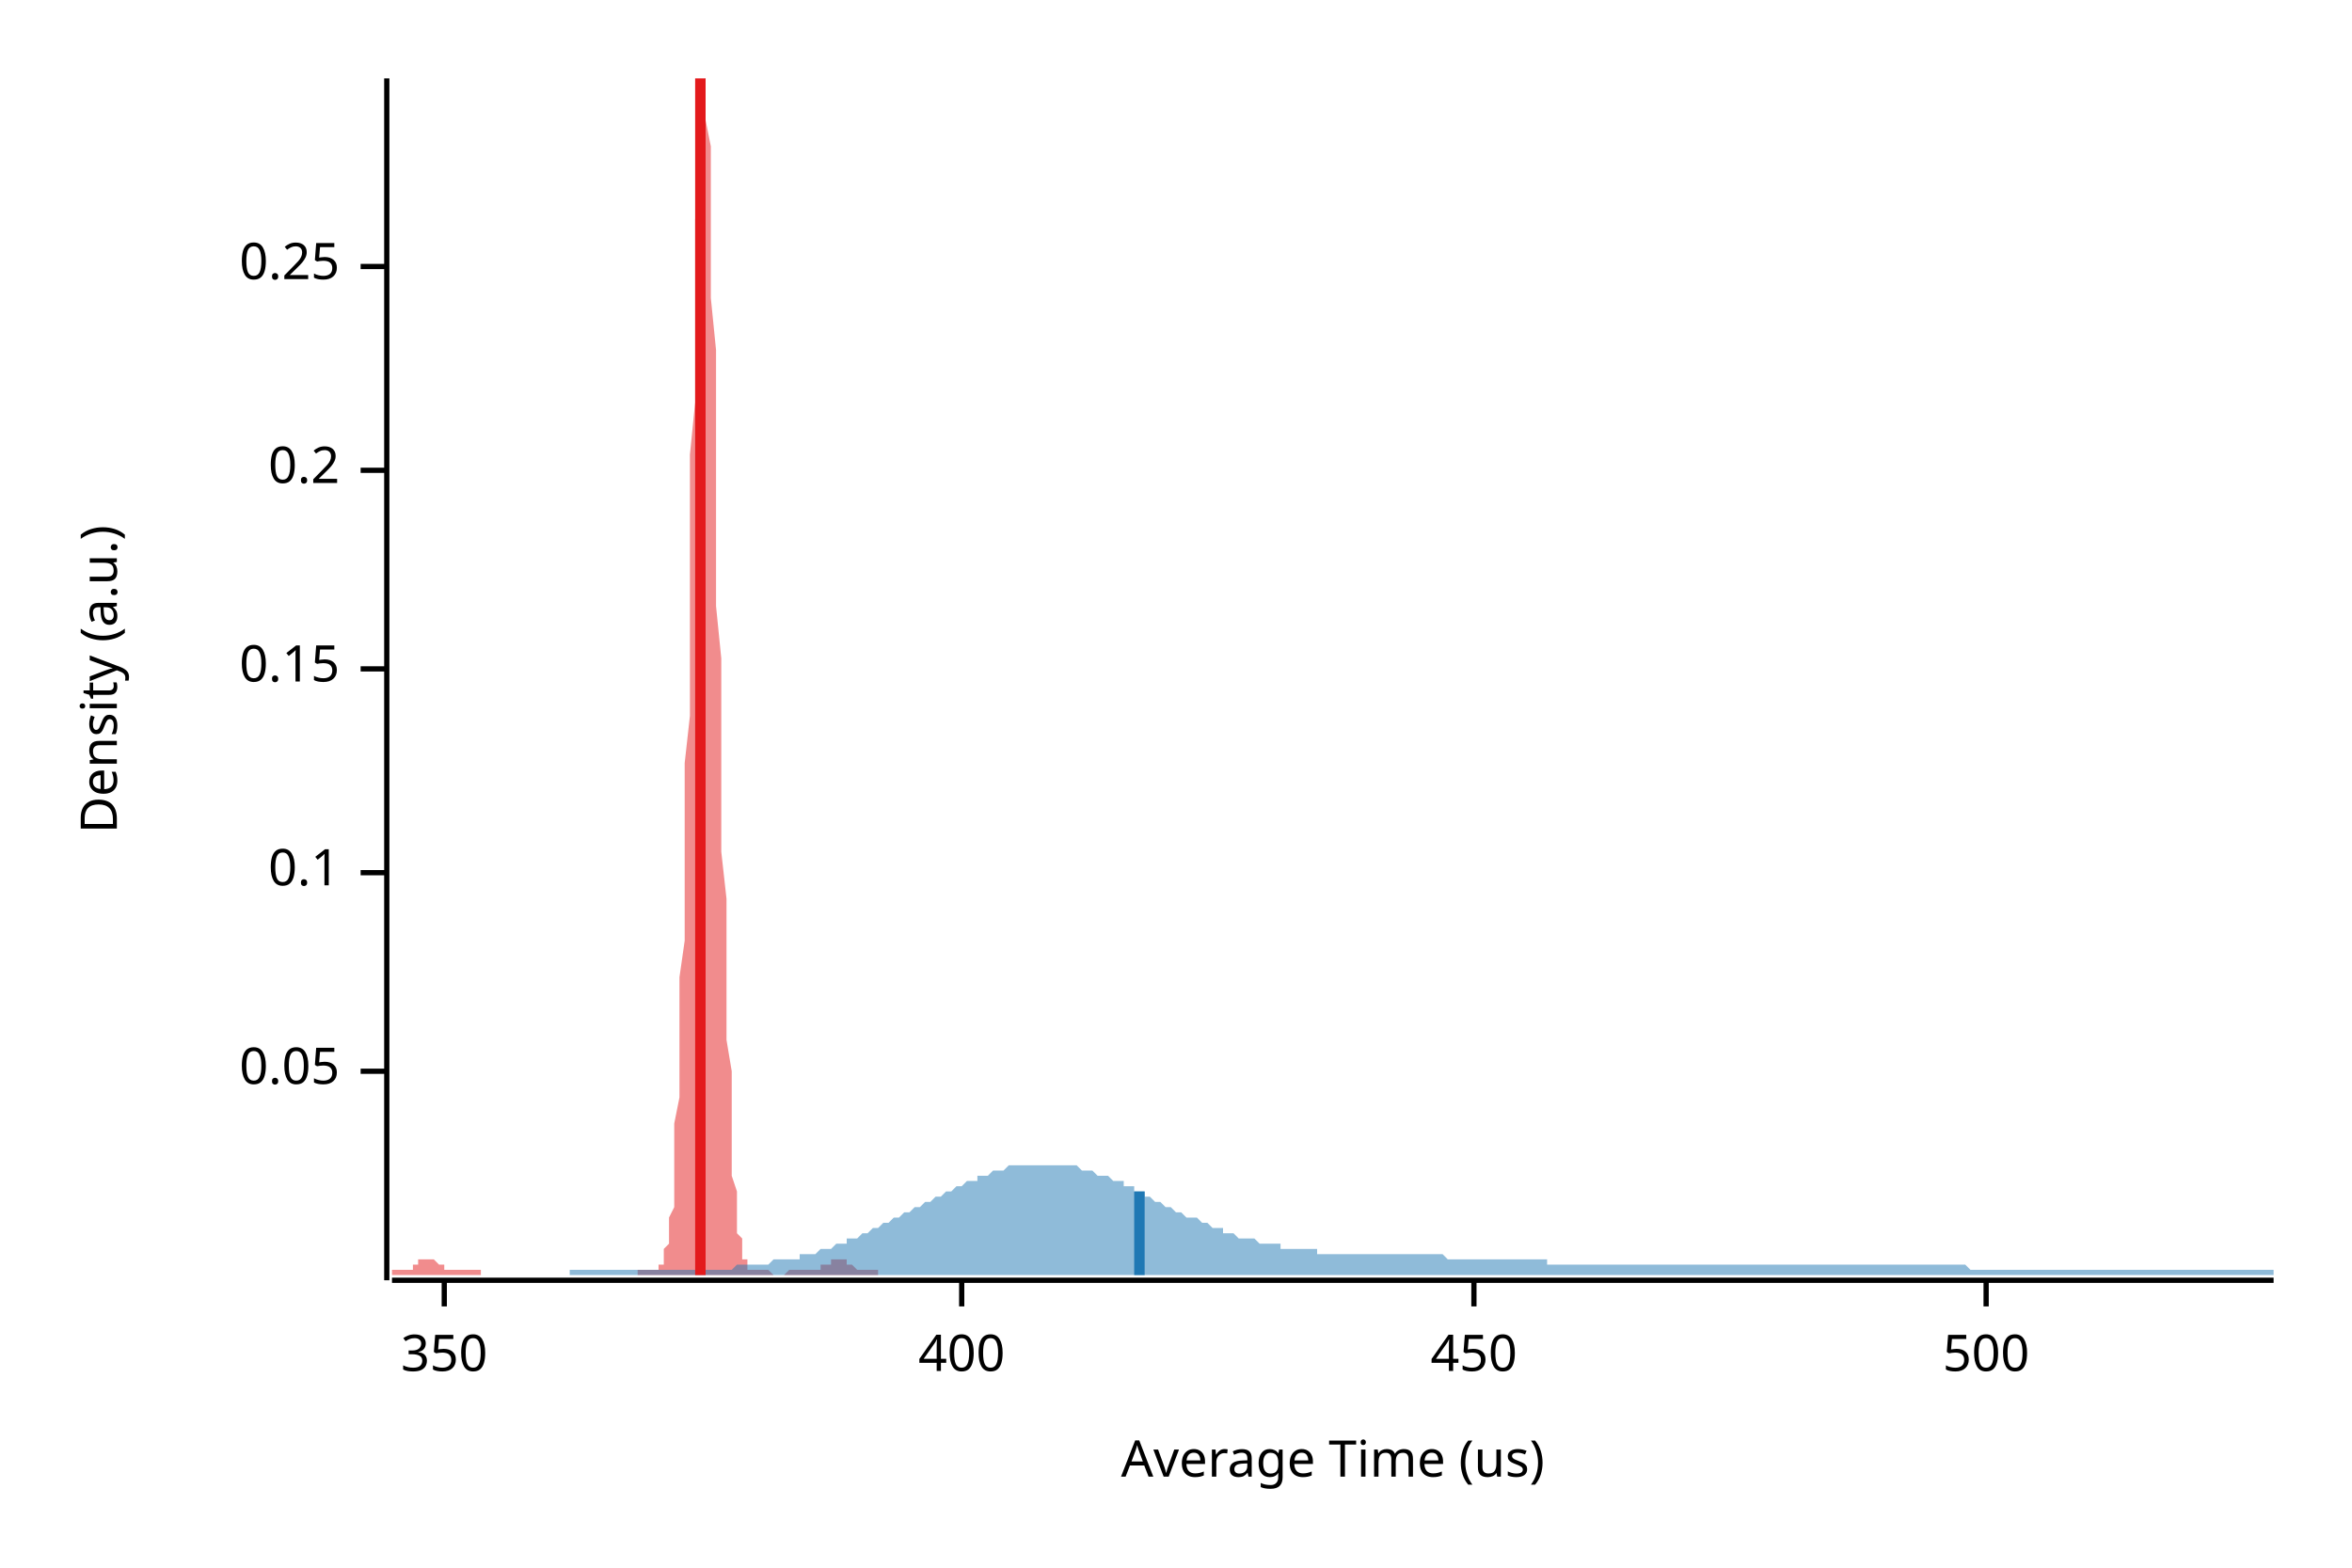
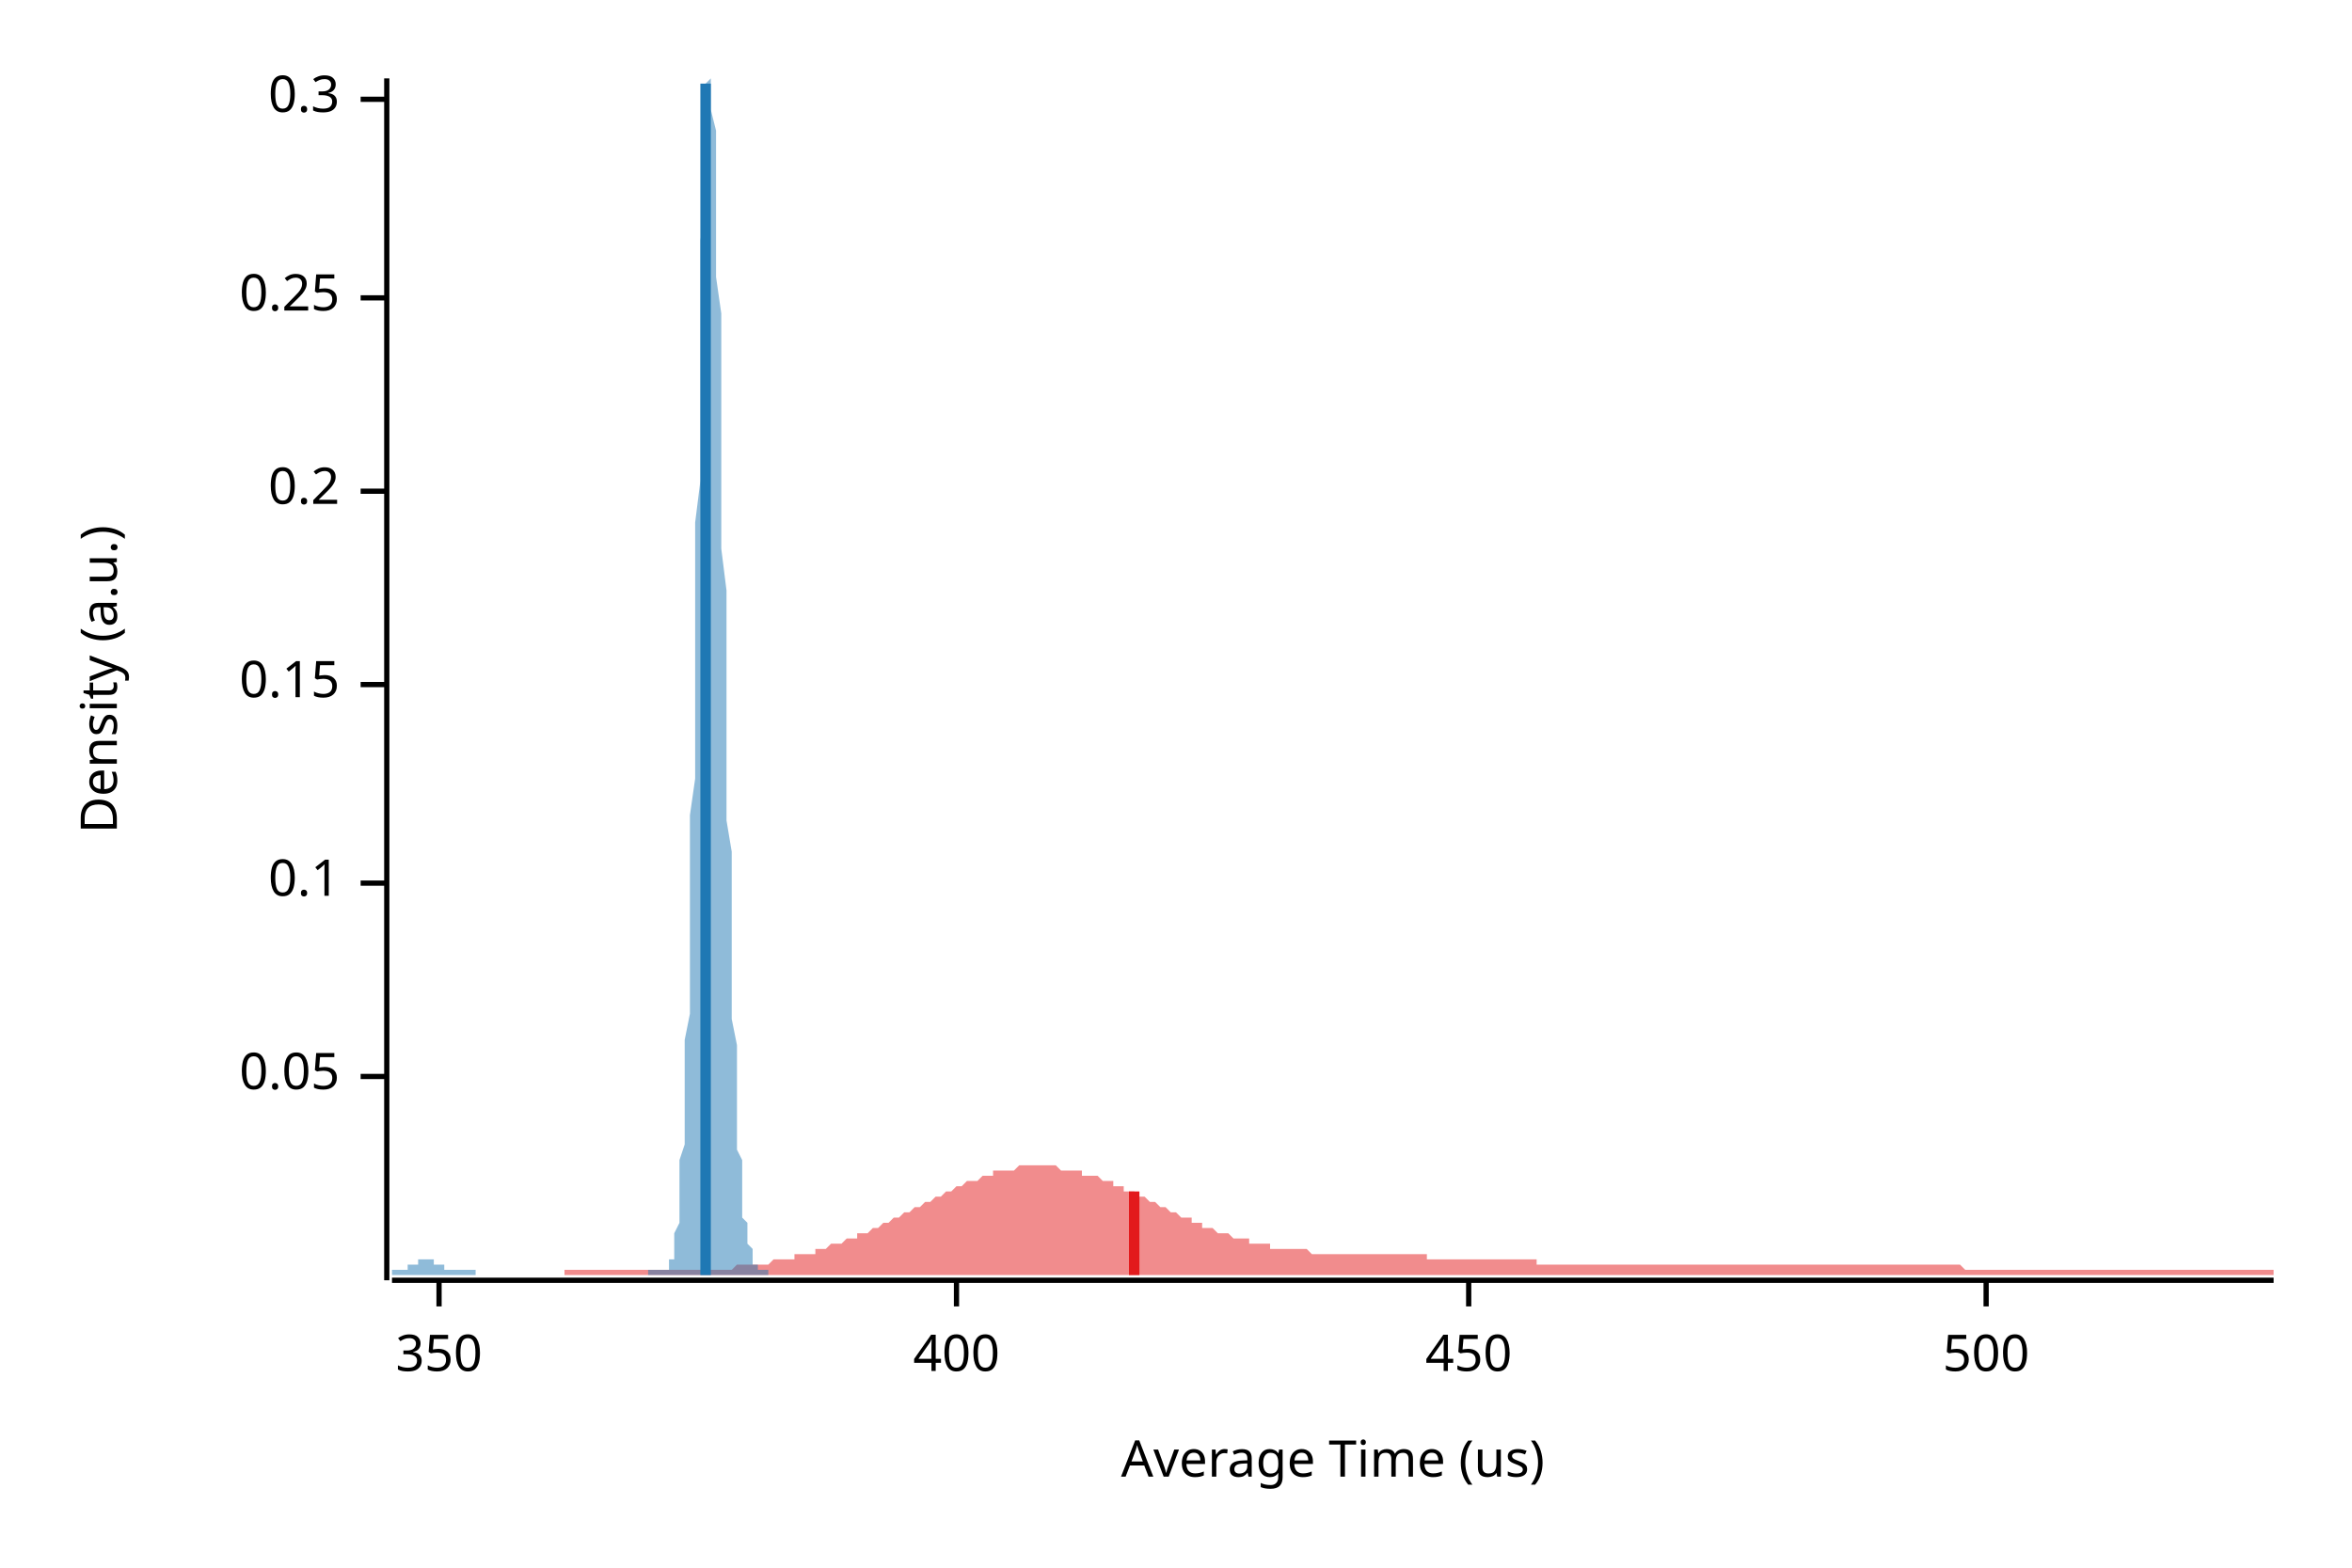
<svg xmlns="http://www.w3.org/2000/svg" width="450" height="300" viewBox="0 0 450 300">
  <text x="15" y="130" dy="0.76em" text-anchor="middle" font-family="sans-serif" font-size="9.677" opacity="1" fill="#000000" transform="rotate(270, 15, 130)">
Density (a.u.)
</text>
  <text x="255" y="285" dy="-0.5ex" text-anchor="middle" font-family="sans-serif" font-size="9.677" opacity="1" fill="#000000">
Average Time (us)
</text>
  <polyline fill="none" opacity="1" stroke="#000000" stroke-width="1" points="74,15 74,245 " />
-   <text x="65" y="205" dy="0.5ex" text-anchor="end" font-family="sans-serif" font-size="9.677" opacity="1" fill="#000000">
+   <text x="65" y="206" dy="0.5ex" text-anchor="end" font-family="sans-serif" font-size="9.677" opacity="1" fill="#000000">
0.05
</text>
-   <polyline fill="none" opacity="1" stroke="#000000" stroke-width="1" points="69,205 74,205 " />
-   <text x="65" y="167" dy="0.5ex" text-anchor="end" font-family="sans-serif" font-size="9.677" opacity="1" fill="#000000">
+   <polyline fill="none" opacity="1" stroke="#000000" stroke-width="1" points="69,206 74,206 " />
+   <text x="65" y="169" dy="0.5ex" text-anchor="end" font-family="sans-serif" font-size="9.677" opacity="1" fill="#000000">
0.1
</text>
-   <polyline fill="none" opacity="1" stroke="#000000" stroke-width="1" points="69,167 74,167 " />
-   <text x="65" y="128" dy="0.5ex" text-anchor="end" font-family="sans-serif" font-size="9.677" opacity="1" fill="#000000">
+   <polyline fill="none" opacity="1" stroke="#000000" stroke-width="1" points="69,169 74,169 " />
+   <text x="65" y="131" dy="0.5ex" text-anchor="end" font-family="sans-serif" font-size="9.677" opacity="1" fill="#000000">
0.15
</text>
-   <polyline fill="none" opacity="1" stroke="#000000" stroke-width="1" points="69,128 74,128 " />
-   <text x="65" y="90" dy="0.5ex" text-anchor="end" font-family="sans-serif" font-size="9.677" opacity="1" fill="#000000">
+   <polyline fill="none" opacity="1" stroke="#000000" stroke-width="1" points="69,131 74,131 " />
+   <text x="65" y="94" dy="0.5ex" text-anchor="end" font-family="sans-serif" font-size="9.677" opacity="1" fill="#000000">
0.2
</text>
-   <polyline fill="none" opacity="1" stroke="#000000" stroke-width="1" points="69,90 74,90 " />
-   <text x="65" y="51" dy="0.5ex" text-anchor="end" font-family="sans-serif" font-size="9.677" opacity="1" fill="#000000">
+   <polyline fill="none" opacity="1" stroke="#000000" stroke-width="1" points="69,94 74,94 " />
+   <text x="65" y="57" dy="0.5ex" text-anchor="end" font-family="sans-serif" font-size="9.677" opacity="1" fill="#000000">
0.25
</text>
-   <polyline fill="none" opacity="1" stroke="#000000" stroke-width="1" points="69,51 74,51 " />
+   <polyline fill="none" opacity="1" stroke="#000000" stroke-width="1" points="69,57 74,57 " />
+   <text x="65" y="19" dy="0.5ex" text-anchor="end" font-family="sans-serif" font-size="9.677" opacity="1" fill="#000000">
+ 0.3
+ </text>
+   <polyline fill="none" opacity="1" stroke="#000000" stroke-width="1" points="69,19 74,19 " />
  <polyline fill="none" opacity="1" stroke="#000000" stroke-width="1" points="75,245 435,245 " />
-   <text x="85" y="255" dy="0.76em" text-anchor="middle" font-family="sans-serif" font-size="9.677" opacity="1" fill="#000000">
+   <text x="84" y="255" dy="0.76em" text-anchor="middle" font-family="sans-serif" font-size="9.677" opacity="1" fill="#000000">
350
</text>
-   <polyline fill="none" opacity="1" stroke="#000000" stroke-width="1" points="85,245 85,250 " />
-   <text x="184" y="255" dy="0.76em" text-anchor="middle" font-family="sans-serif" font-size="9.677" opacity="1" fill="#000000">
+   <polyline fill="none" opacity="1" stroke="#000000" stroke-width="1" points="84,245 84,250 " />
+   <text x="183" y="255" dy="0.76em" text-anchor="middle" font-family="sans-serif" font-size="9.677" opacity="1" fill="#000000">
400
</text>
-   <polyline fill="none" opacity="1" stroke="#000000" stroke-width="1" points="184,245 184,250 " />
-   <text x="282" y="255" dy="0.76em" text-anchor="middle" font-family="sans-serif" font-size="9.677" opacity="1" fill="#000000">
+   <polyline fill="none" opacity="1" stroke="#000000" stroke-width="1" points="183,245 183,250 " />
+   <text x="281" y="255" dy="0.76em" text-anchor="middle" font-family="sans-serif" font-size="9.677" opacity="1" fill="#000000">
450
</text>
-   <polyline fill="none" opacity="1" stroke="#000000" stroke-width="1" points="282,245 282,250 " />
+   <polyline fill="none" opacity="1" stroke="#000000" stroke-width="1" points="281,245 281,250 " />
  <text x="380" y="255" dy="0.76em" text-anchor="middle" font-family="sans-serif" font-size="9.677" opacity="1" fill="#000000">
500
</text>
  <polyline fill="none" opacity="1" stroke="#000000" stroke-width="1" points="380,245 380,250 " />
-   <polygon opacity="0.5" fill="#E31A1C" points="75,243 75,243 75,243 75,243 75,243 75,243 76,243 76,243 76,243 76,243 76,243 77,243 77,243 77,243 77,243 77,243 77,243 78,243 78,243 78,243 78,243 78,243 79,243 79,242 79,242 79,242 79,242 80,242 80,242 80,242 80,242 80,242 80,241 81,241 81,241 81,241 81,241 81,241 82,241 82,241 82,241 82,241 82,241 83,241 83,241 83,241 83,241 83,241 83,241 84,242 84,242 84,242 84,242 84,242 85,242 85,242 85,242 85,242 85,243 86,243 86,243 86,243 86,243 86,243 86,243 87,243 87,243 87,243 87,243 87,243 88,243 88,243 88,243 88,243 88,243 89,243 89,243 89,243 89,243 89,243 89,243 90,243 90,243 90,243 90,243 90,243 91,243 91,243 91,243 91,243 91,243 92,243 92,243 92,244 92,244 92,244 92,244 93,244 93,244 93,244 93,244 93,244 94,244 94,244 94,244 94,244 94,244 95,244 95,244 95,244 95,244 95,244 95,244 96,244 96,244 96,244 96,244 96,244 97,244 97,244 97,244 97,244 97,244 97,244 98,244 98,244 98,244 98,244 98,244 99,244 99,244 99,244 99,244 99,244 100,244 100,244 100,244 100,244 100,244 100,244 101,244 101,244 101,244 101,244 101,244 102,244 102,244 102,244 102,244 102,244 103,244 103,244 103,244 103,244 103,244 103,244 104,244 104,244 104,244 104,244 104,244 105,244 105,244 105,244 105,244 105,244 106,244 106,244 106,244 106,244 106,244 106,244 107,244 107,244 107,244 107,244 107,244 108,244 108,244 108,244 108,244 108,244 109,244 109,244 109,244 109,244 109,244 109,244 110,244 110,244 110,244 110,244 110,244 111,244 111,244 111,244 111,244 111,244 112,244 112,244 112,244 112,244 112,244 112,244 113,244 113,244 113,244 113,244 113,244 114,244 114,244 114,244 114,244 114,244 115,244 115,244 115,244 115,244 115,244 115,244 116,244 116,244 116,244 116,244 116,244 117,244 117,244 117,244 117,244 117,244 117,244 118,244 118,244 118,244 118,244 118,244 119,244 119,244 119,244 119,244 119,244 120,244 120,244 120,244 120,244 120,244 120,244 121,244 121,244 121,244 121,244 121,244 122,244 122,244 122,243 122,243 122,243 123,243 123,243 123,243 123,243 123,243 123,243 124,243 124,243 124,243 124,243 124,243 125,243 125,243 125,243 125,243 125,243 126,243 126,243 126,243 126,243 126,242 126,242 127,242 127,241 127,241 127,240 127,239 128,238 128,237 128,236 128,234 128,233 129,231 129,228 129,225 129,222 129,219 129,215 130,210 130,205 130,200 130,194 130,187 131,180 131,172 131,164 131,155 131,146 132,137 132,127 132,117 132,107 132,97 132,87 133,77 133,67 133,58 133,50 133,42 134,35 134,29 134,23 134,19 134,16 135,15 135,15 135,15 135,16 135,19 135,23 136,28 136,34 136,41 136,49 136,57 137,67 137,76 137,86 137,96 137,106 137,116 138,126 138,136 138,146 138,155 138,163 139,172 139,179 139,187 139,193 139,199 140,205 140,210 140,214 140,219 140,222 140,225 141,228 141,231 141,233 141,234 141,236 142,237 142,238 142,239 142,240 142,241 143,241 143,242 143,242 143,242 143,243 143,243 144,243 144,243 144,243 144,243 144,243 145,243 145,243 145,243 145,243 145,243 146,243 146,243 146,243 146,243 146,243 146,243 147,243 147,243 147,243 147,243 147,243 148,244 148,244 148,244 148,244 148,244 149,244 149,244 149,244 149,244 149,244 149,244 150,244 150,244 150,244 150,244 150,244 151,243 151,243 151,243 151,243 151,243 152,243 152,243 152,243 152,243 152,243 152,243 153,243 153,243 153,243 153,243 153,243 154,243 154,243 154,243 154,243 154,243 155,243 155,243 155,243 155,243 155,243 155,243 156,243 156,243 156,243 156,243 156,243 157,243 157,243 157,243 157,242 157,242 157,242 158,242 158,242 158,242 158,242 158,242 159,242 159,241 159,241 159,241 159,241 160,241 160,241 160,241 160,241 160,241 160,241 161,241 161,241 161,241 161,241 161,241 162,241 162,241 162,242 162,242 162,242 163,242 163,242 163,242 163,242 163,242 163,242 164,243 164,243 164,243 164,243 164,243 165,243 165,243 165,243 165,243 165,243 166,243 166,243 166,243 166,243 166,243 166,243 167,243 167,243 167,243 167,243 167,243 168,243 168,243 168,244 75,244 " />
-   <polygon opacity="0.5" fill="#1F78B4" points="109,243 110,243 110,243 111,243 112,243 112,243 113,243 113,243 114,243 115,243 115,243 116,243 117,243 117,243 118,243 119,243 119,243 120,243 121,243 121,243 122,243 123,243 123,243 124,243 125,243 125,243 126,243 127,243 127,243 128,243 128,243 129,243 130,243 130,243 131,243 132,243 132,243 133,243 134,243 134,243 135,243 136,243 136,243 137,243 138,243 138,243 139,243 140,243 140,243 141,242 142,242 142,242 143,242 143,242 144,242 145,242 145,242 146,242 147,242 147,242 148,241 149,241 149,241 150,241 151,241 151,241 152,241 153,241 153,240 154,240 155,240 155,240 156,240 157,239 157,239 158,239 158,239 159,239 160,238 160,238 161,238 162,238 162,237 163,237 164,237 164,237 165,236 166,236 166,236 167,235 168,235 168,235 169,234 170,234 170,234 171,233 172,233 172,233 173,232 173,232 174,232 175,231 175,231 176,231 177,230 177,230 178,230 179,229 179,229 180,229 181,228 181,228 182,228 183,227 183,227 184,227 185,226 185,226 186,226 187,226 187,225 188,225 189,225 189,225 190,224 190,224 191,224 192,224 192,224 193,223 194,223 194,223 195,223 196,223 196,223 197,223 198,223 198,223 199,223 200,223 200,223 201,223 202,223 202,223 203,223 204,223 204,223 205,223 205,223 206,223 207,224 207,224 208,224 209,224 209,224 210,225 211,225 211,225 212,225 213,226 213,226 214,226 215,226 215,227 216,227 217,227 217,228 218,228 219,228 219,229 220,229 220,229 221,230 222,230 222,230 223,231 224,231 224,231 225,232 226,232 226,232 227,233 228,233 228,233 229,233 230,234 230,234 231,234 232,235 232,235 233,235 234,235 234,236 235,236 235,236 236,236 237,237 237,237 238,237 239,237 239,237 240,237 241,238 241,238 242,238 243,238 243,238 244,238 245,238 245,239 246,239 247,239 247,239 248,239 249,239 249,239 250,239 250,239 251,239 252,239 252,240 253,240 254,240 254,240 255,240 256,240 256,240 257,240 258,240 258,240 259,240 260,240 260,240 261,240 262,240 262,240 263,240 264,240 264,240 265,240 266,240 266,240 267,240 267,240 268,240 269,240 269,240 270,240 271,240 271,240 272,240 273,240 273,240 274,240 275,240 275,240 276,240 277,241 277,241 278,241 279,241 279,241 280,241 281,241 281,241 282,241 282,241 283,241 284,241 284,241 285,241 286,241 286,241 287,241 288,241 288,241 289,241 290,241 290,241 291,241 292,241 292,241 293,241 294,241 294,241 295,241 296,241 296,242 297,242 297,242 298,242 299,242 299,242 300,242 301,242 301,242 302,242 303,242 303,242 304,242 305,242 305,242 306,242 307,242 307,242 308,242 309,242 309,242 310,242 311,242 311,242 312,242 312,242 313,242 314,242 314,242 315,242 316,242 316,242 317,242 318,242 318,242 319,242 320,242 320,242 321,242 322,242 322,242 323,242 324,242 324,242 325,242 326,242 326,242 327,242 327,242 328,242 329,242 329,242 330,242 331,242 331,242 332,242 333,242 333,242 334,242 335,242 335,242 336,242 337,242 337,242 338,242 339,242 339,242 340,242 341,242 341,242 342,242 342,242 343,242 344,242 344,242 345,242 346,242 346,242 347,242 348,242 348,242 349,242 350,242 350,242 351,242 352,242 352,242 353,242 354,242 354,242 355,242 356,242 356,242 357,242 358,242 358,242 359,242 359,242 360,242 361,242 361,242 362,242 363,242 363,242 364,242 365,242 365,242 366,242 367,242 367,242 368,242 369,242 369,242 370,242 371,242 371,242 372,242 373,242 373,242 374,242 374,242 375,242 376,242 376,242 377,243 378,243 378,243 379,243 380,243 380,243 381,243 382,243 382,243 383,243 384,243 384,243 385,243 386,243 386,243 387,243 388,243 388,243 389,243 389,243 390,243 391,243 391,243 392,243 393,243 393,243 394,243 395,243 395,243 396,243 397,243 397,243 398,243 399,243 399,243 400,243 401,243 401,243 402,243 403,243 403,243 404,243 404,243 405,243 406,243 406,243 407,243 408,243 408,243 409,243 410,243 410,243 411,243 412,243 412,243 413,243 414,243 414,243 415,243 416,243 416,243 417,243 418,243 418,243 419,243 419,243 420,243 421,243 421,243 422,243 423,243 423,243 424,243 425,243 425,243 426,243 427,243 427,243 428,243 429,243 429,243 430,243 431,243 431,243 432,243 433,243 433,243 434,243 435,243 435,244 109,244 " />
-   <polyline fill="none" opacity="1" stroke="#E31A1C" stroke-width="2" points="134,244 134,15 " />
-   <polyline fill="none" opacity="1" stroke="#1F78B4" stroke-width="2" points="218,244 218,228 " />
+   <polygon opacity="0.5" fill="#E31A1C" points="108,243 109,243 109,243 110,243 111,243 111,243 112,243 112,243 113,243 114,243 114,243 115,243 116,243 116,243 117,243 118,243 118,243 119,243 120,243 120,243 121,243 122,243 122,243 123,243 124,243 124,243 125,243 126,243 126,243 127,243 128,243 128,243 129,243 130,243 130,243 131,243 131,243 132,243 133,243 133,243 134,243 135,243 135,243 136,243 137,243 137,243 138,243 139,243 139,243 140,243 141,242 141,242 142,242 143,242 143,242 144,242 145,242 145,242 146,242 147,242 147,242 148,241 148,241 149,241 150,241 150,241 151,241 152,241 152,240 153,240 154,240 154,240 155,240 156,240 156,239 157,239 158,239 158,239 159,238 160,238 160,238 161,238 162,237 162,237 163,237 164,237 164,236 165,236 166,236 166,236 167,235 167,235 168,235 169,234 169,234 170,234 171,233 171,233 172,233 173,232 173,232 174,232 175,231 175,231 176,231 177,230 177,230 178,230 179,229 179,229 180,229 181,228 181,228 182,228 183,227 183,227 184,227 184,227 185,226 186,226 186,226 187,226 188,225 188,225 189,225 190,225 190,224 191,224 192,224 192,224 193,224 194,224 194,224 195,223 196,223 196,223 197,223 198,223 198,223 199,223 200,223 200,223 201,223 202,223 202,223 203,224 203,224 204,224 205,224 205,224 206,224 207,224 207,225 208,225 209,225 209,225 210,225 211,226 211,226 212,226 213,226 213,227 214,227 215,227 215,228 216,228 217,228 217,228 218,229 219,229 219,229 220,230 220,230 221,230 222,231 222,231 223,231 224,232 224,232 225,232 226,233 226,233 227,233 228,233 228,234 229,234 230,234 230,235 231,235 232,235 232,235 233,236 234,236 234,236 235,236 236,237 236,237 237,237 238,237 238,237 239,237 239,238 240,238 241,238 241,238 242,238 243,238 243,239 244,239 245,239 245,239 246,239 247,239 247,239 248,239 249,239 249,239 250,239 251,240 251,240 252,240 253,240 253,240 254,240 255,240 255,240 256,240 256,240 257,240 258,240 258,240 259,240 260,240 260,240 261,240 262,240 262,240 263,240 264,240 264,240 265,240 266,240 266,240 267,240 268,240 268,240 269,240 270,240 270,240 271,240 272,240 272,240 273,240 273,241 274,241 275,241 275,241 276,241 277,241 277,241 278,241 279,241 279,241 280,241 281,241 281,241 282,241 283,241 283,241 284,241 285,241 285,241 286,241 287,241 287,241 288,241 289,241 289,241 290,241 291,241 291,241 292,241 292,241 293,241 294,241 294,242 295,242 296,242 296,242 297,242 298,242 298,242 299,242 300,242 300,242 301,242 302,242 302,242 303,242 304,242 304,242 305,242 306,242 306,242 307,242 308,242 308,242 309,242 309,242 310,242 311,242 311,242 312,242 313,242 313,242 314,242 315,242 315,242 316,242 317,242 317,242 318,242 319,242 319,242 320,242 321,242 321,242 322,242 323,242 323,242 324,242 325,242 325,242 326,242 327,242 327,242 328,242 328,242 329,242 330,242 330,242 331,242 332,242 332,242 333,242 334,242 334,242 335,242 336,242 336,242 337,242 338,242 338,242 339,242 340,242 340,242 341,242 342,242 342,242 343,242 344,242 344,242 345,242 345,242 346,242 347,242 347,242 348,242 349,242 349,242 350,242 351,242 351,242 352,242 353,242 353,242 354,242 355,242 355,242 356,242 357,242 357,242 358,242 359,242 359,242 360,242 361,242 361,242 362,242 363,242 363,242 364,242 364,242 365,242 366,242 366,242 367,242 368,242 368,242 369,242 370,242 370,242 371,242 372,242 372,242 373,242 374,242 374,242 375,242 376,243 376,243 377,243 378,243 378,243 379,243 380,243 380,243 381,243 381,243 382,243 383,243 383,243 384,243 385,243 385,243 386,243 387,243 387,243 388,243 389,243 389,243 390,243 391,243 391,243 392,243 393,243 393,243 394,243 395,243 395,243 396,243 397,243 397,243 398,243 399,243 399,243 400,243 400,243 401,243 402,243 402,243 403,243 404,243 404,243 405,243 406,243 406,243 407,243 408,243 408,243 409,243 410,243 410,243 411,243 412,243 412,243 413,243 414,243 414,243 415,243 416,243 416,243 417,243 417,243 418,243 419,243 419,243 420,243 421,243 421,243 422,243 423,243 423,243 424,243 425,243 425,243 426,243 427,243 427,243 428,243 429,243 429,243 430,243 431,243 431,243 432,243 433,243 433,243 434,243 435,243 435,244 108,244 " />
+   <polygon opacity="0.5" fill="#1F78B4" points="75,243 75,243 75,243 75,243 75,243 75,243 75,243 76,243 76,243 76,243 76,243 76,243 76,243 76,243 77,243 77,243 77,243 77,243 77,243 77,243 77,243 78,243 78,243 78,243 78,243 78,243 78,243 78,242 79,242 79,242 79,242 79,242 79,242 79,242 79,242 80,242 80,242 80,242 80,241 80,241 80,241 80,241 81,241 81,241 81,241 81,241 81,241 81,241 82,241 82,241 82,241 82,241 82,241 82,241 82,241 83,241 83,241 83,241 83,241 83,242 83,242 83,242 84,242 84,242 84,242 84,242 84,242 84,242 84,242 85,242 85,243 85,243 85,243 85,243 85,243 85,243 86,243 86,243 86,243 86,243 86,243 86,243 86,243 87,243 87,243 87,243 87,243 87,243 87,243 88,243 88,243 88,243 88,243 88,243 88,243 88,243 89,243 89,243 89,243 89,243 89,243 89,243 89,243 90,243 90,243 90,243 90,243 90,243 90,243 90,243 91,243 91,243 91,244 91,244 91,244 91,244 91,244 92,244 92,244 92,244 92,244 92,244 92,244 92,244 93,244 93,244 93,244 93,244 93,244 93,244 94,244 94,244 94,244 94,244 94,244 94,244 94,244 95,244 95,244 95,244 95,244 95,244 95,244 95,244 96,244 96,244 96,244 96,244 96,244 96,244 96,244 97,244 97,244 97,244 97,244 97,244 97,244 97,244 98,244 98,244 98,244 98,244 98,244 98,244 98,244 99,244 99,244 99,244 99,244 99,244 99,244 100,244 100,244 100,244 100,244 100,244 100,244 100,244 101,244 101,244 101,244 101,244 101,244 101,244 101,244 102,244 102,244 102,244 102,244 102,244 102,244 102,244 103,244 103,244 103,244 103,244 103,244 103,244 103,244 104,244 104,244 104,244 104,244 104,244 104,244 104,244 105,244 105,244 105,244 105,244 105,244 105,244 105,244 106,244 106,244 106,244 106,244 106,244 106,244 107,244 107,244 107,244 107,244 107,244 107,244 107,244 108,244 108,244 108,244 108,244 108,244 108,244 108,244 109,244 109,244 109,244 109,244 109,244 109,244 109,244 110,244 110,244 110,244 110,244 110,244 110,244 110,244 111,244 111,244 111,244 111,244 111,244 111,244 111,244 112,244 112,244 112,244 112,244 112,244 112,244 113,244 113,244 113,244 113,244 113,244 113,244 113,244 114,244 114,244 114,244 114,244 114,244 114,244 114,244 115,244 115,244 115,244 115,244 115,244 115,244 115,244 116,244 116,244 116,244 116,244 116,244 116,244 116,244 117,244 117,244 117,244 117,244 117,244 117,244 117,244 118,244 118,244 118,244 118,244 118,244 118,244 119,244 119,244 119,244 119,244 119,244 119,244 119,244 120,244 120,244 120,244 120,244 120,244 120,244 120,244 121,244 121,244 121,244 121,244 121,244 121,244 121,244 122,244 122,244 122,244 122,244 122,244 122,244 122,244 123,244 123,244 123,244 123,244 123,244 123,244 123,244 124,244 124,244 124,243 124,243 124,243 124,243 124,243 125,243 125,243 125,243 125,243 125,243 125,243 126,243 126,243 126,243 126,243 126,243 126,243 126,243 127,243 127,243 127,243 127,243 127,243 127,243 127,243 128,243 128,243 128,242 128,242 128,242 128,242 128,241 129,241 129,240 129,239 129,239 129,238 129,237 129,236 130,234 130,233 130,231 130,229 130,227 130,225 130,222 131,219 131,216 131,212 131,208 131,204 131,199 132,194 132,188 132,183 132,177 132,170 132,163 132,156 133,149 133,141 133,133 133,125 133,117 133,108 133,100 134,92 134,83 134,75 134,68 134,60 134,53 134,46 135,40 135,34 135,29 135,25 135,21 135,18 135,16 136,15 136,15 136,15 136,15 136,16 136,18 136,21 137,25 137,30 137,35 137,40 137,46 137,53 138,60 138,67 138,74 138,82 138,90 138,97 138,105 139,113 139,121 139,128 139,136 139,143 139,150 139,157 140,163 140,169 140,175 140,181 140,186 140,191 140,195 141,200 141,204 141,207 141,211 141,214 141,217 141,220 142,222 142,224 142,226 142,228 142,230 142,231 142,233 143,234 143,235 143,236 143,237 143,238 143,238 144,239 144,240 144,240 144,241 144,241 144,241 144,242 145,242 145,242 145,242 145,242 145,243 145,243 145,243 146,243 146,243 146,243 146,243 146,243 146,243 146,243 147,243 147,243 147,243 147,243 147,243 147,243 147,243 147,244 75,244 " />
+   <polyline fill="none" opacity="1" stroke="#E31A1C" stroke-width="2" points="217,244 217,228 " />
+   <polyline fill="none" opacity="1" stroke="#1F78B4" stroke-width="2" points="135,244 135,16 " />
</svg>
